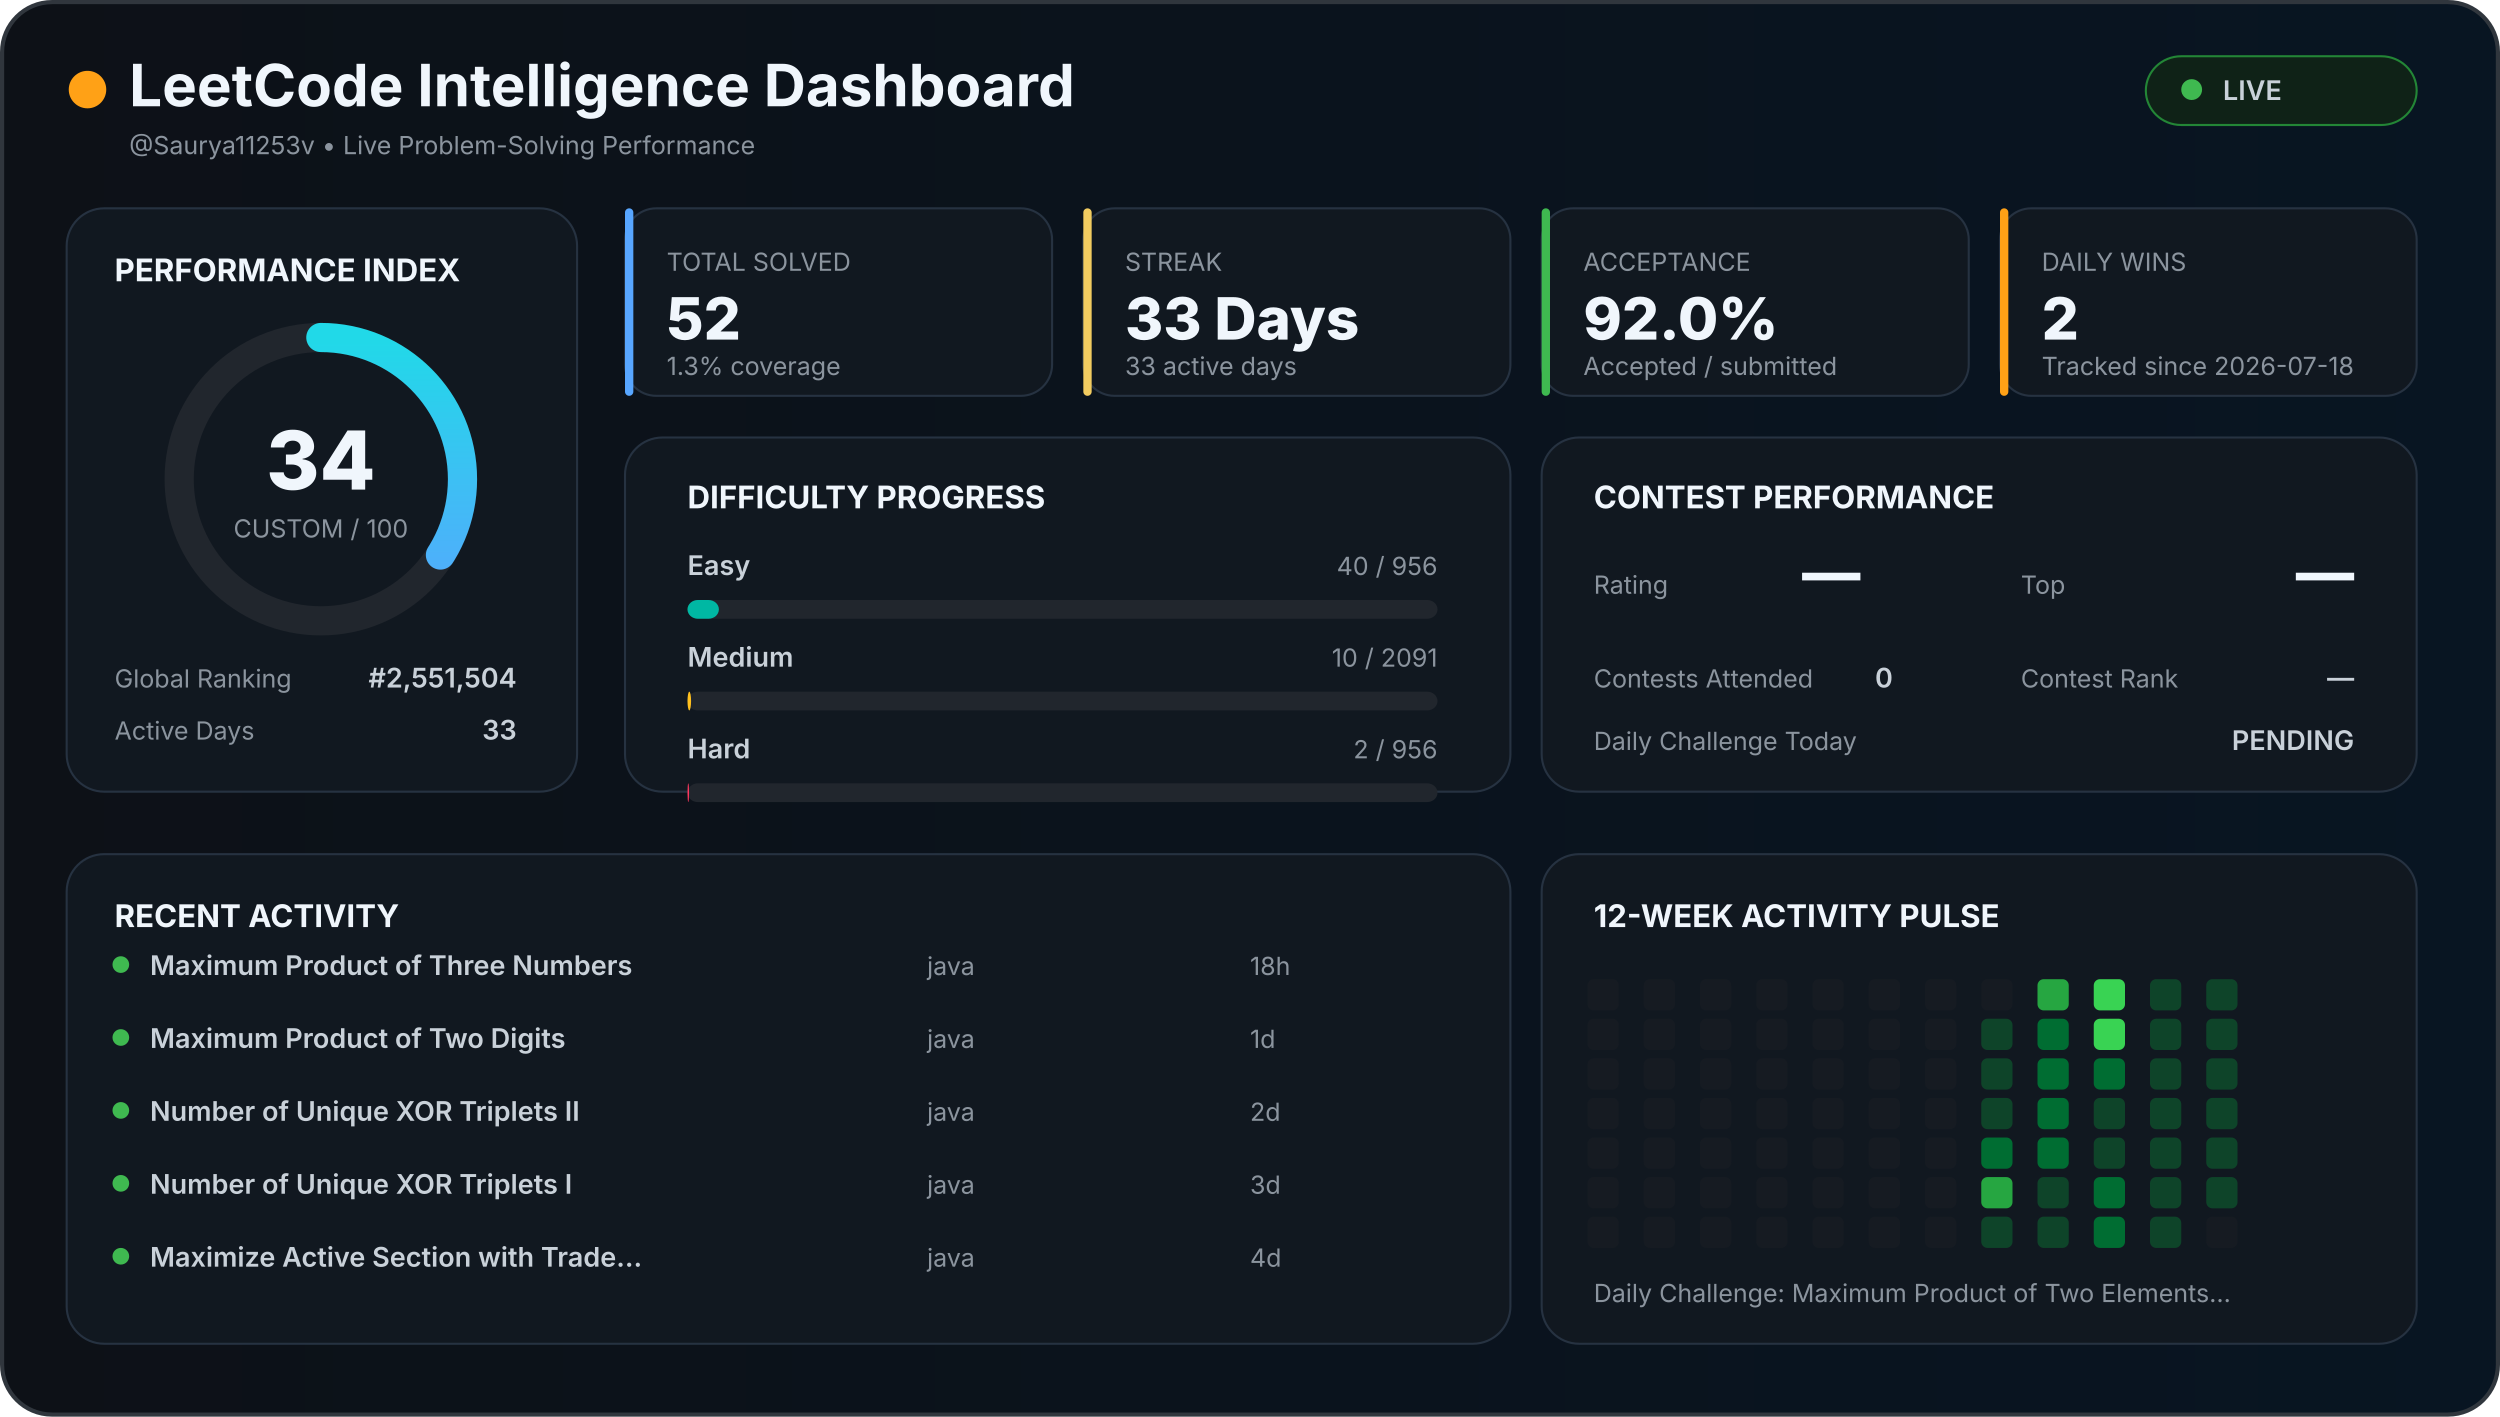
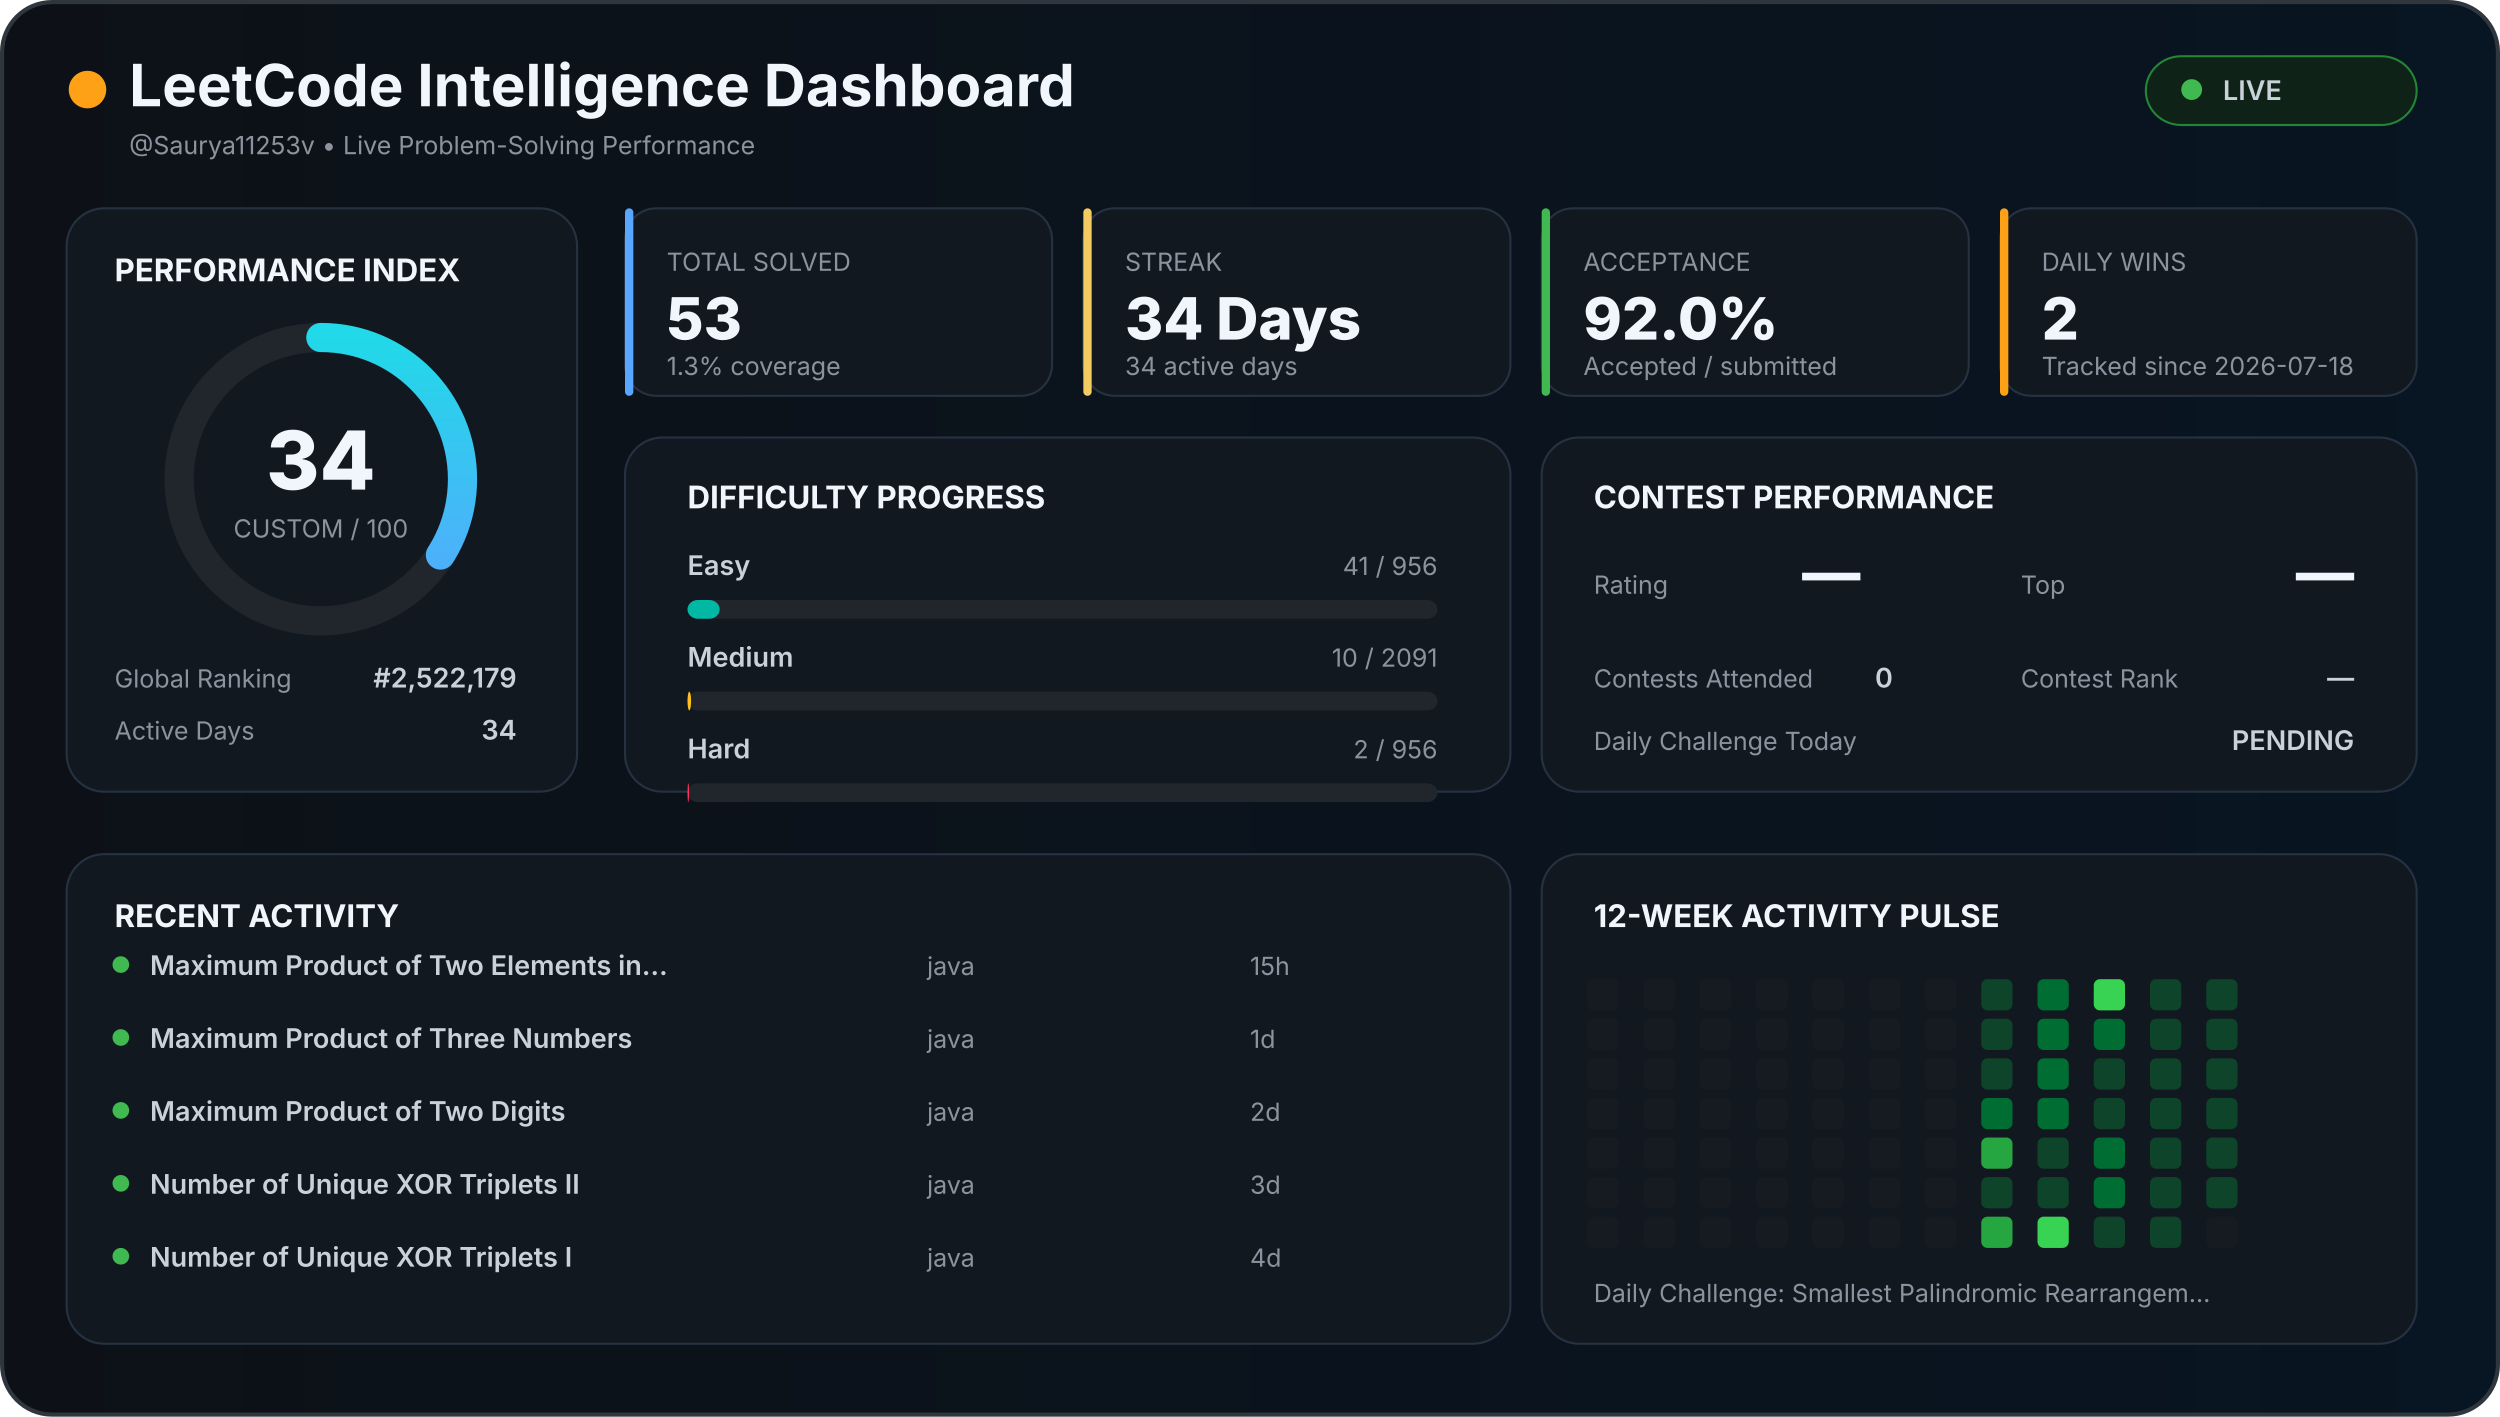
<svg xmlns="http://www.w3.org/2000/svg" width="1200" height="680" viewBox="0 0 1200 680">
  <defs>
    <linearGradient id="background" x1="0" x2="1">
      <stop offset="0%" stop-color="#0d1117" />
      <stop offset="100%" stop-color="#081522" />
    </linearGradient>
    <linearGradient id="accent" x1="0" x2="1">
      <stop stop-color="#58a6ff" />
      <stop offset="100%" stop-color="#21d9e8" />
    </linearGradient>
    <style>

    text {
      font-family:
        Inter,
        Arial,
        sans-serif;
    }

    .title {
      fill: #f0f6fc;
      font-size: 28px;
      font-weight: 700;
    }

    .section {
      fill: #f0f6fc;
      font-size: 15px;
      font-weight: 700;
    }

    .big {
      fill: #f0f6fc;
      font-size: 28px;
      font-weight: 800;
    }

    .normal {
      fill: #c9d1d9;
      font-size: 13px;
      font-weight: 600;
    }

    .muted {
      fill: #8b949e;
      font-size: 12px;
    }

    .score {
      fill: #f0f6fc;
      font-size: 39px;
      font-weight: 800;
    }

  </style>
  </defs>
  <rect x="1" y="1" width="1198" height="678" rx="24" fill="url(#background)" stroke="#30363d" stroke-width="2" />
  <circle cx="42" cy="43" r="9" fill="#ffa116" />
  <text x="62" y="51" class="title">
  LeetCode Intelligence Dashboard
</text>
  <text x="62" y="74" class="muted">
  @Saurya11253v • Live Problem-Solving Performance
</text>
  <rect x="1030" y="27" width="130" height="33" rx="17" fill="#0f2217" stroke="#238636" />
  <circle cx="1052" cy="43" r="5" fill="#3fb950" />
  <text x="1067" y="48" class="normal">
  LIVE
</text>
  <rect x="32" y="100" width="245" height="280" rx="18" fill="#111820" stroke="#263241" />
  <text x="55" y="135" class="section">
  PERFORMANCE INDEX
</text>
  <circle cx="154" cy="230" r="68" fill="none" stroke="#21262d" stroke-width="14" />
  <circle cx="154" cy="230" r="68" fill="none" stroke="url(#accent)" stroke-width="14" stroke-linecap="round" stroke-dasharray="427.257" stroke-dashoffset="281.989" transform="rotate(-90 154 230)" />
  <text x="154" y="235" text-anchor="middle" class="score">
  34
</text>
  <text x="154" y="258" text-anchor="middle" class="muted">
  CUSTOM / 100
</text>
  <text x="55" y="330" class="muted">
  Global Ranking
</text>
  <text x="248" y="330" text-anchor="end" class="normal">
-   #2,551,504
+   #2,522,179
</text>
  <text x="55" y="355" class="muted">
  Active Days
</text>
  <text x="248" y="355" text-anchor="end" class="normal">
-   33
+   34
</text>
  <rect x="300" y="100" width="205" height="90" rx="15" fill="#111820" stroke="#263241" />
  <rect x="300" y="100" width="4" height="90" rx="2" fill="#58a6ff" />
  <text x="320" y="130" class="muted">
    TOTAL SOLVED
  </text>
  <text x="320" y="163" class="big">
-     52
+     53
  </text>
  <text x="320" y="180" class="muted">
    1.3% coverage
  </text>
  <rect x="520" y="100" width="205" height="90" rx="15" fill="#111820" stroke="#263241" />
  <rect x="520" y="100" width="4" height="90" rx="2" fill="#f2cc60" />
  <text x="540" y="130" class="muted">
    STREAK
  </text>
  <text x="540" y="163" class="big">
-     33 Days
+     34 Days
  </text>
  <text x="540" y="180" class="muted">
-     33 active days
+     34 active days
  </text>
  <rect x="740" y="100" width="205" height="90" rx="15" fill="#111820" stroke="#263241" />
  <rect x="740" y="100" width="4" height="90" rx="2" fill="#3fb950" />
  <text x="760" y="130" class="muted">
    ACCEPTANCE
  </text>
  <text x="760" y="163" class="big">
    92.0%
  </text>
  <text x="760" y="180" class="muted">
    Accepted / submitted
  </text>
  <rect x="960" y="100" width="200" height="90" rx="15" fill="#111820" stroke="#263241" />
  <rect x="960" y="100" width="4" height="90" rx="2" fill="#ffa116" />
  <text x="980" y="130" class="muted">
    DAILY WINS
  </text>
  <text x="980" y="163" class="big">
    2
  </text>
  <text x="980" y="180" class="muted">
    Tracked since 2026-07-18
  </text>
  <rect x="300" y="210" width="425" height="170" rx="18" fill="#111820" stroke="#263241" />
  <text x="330" y="244" class="section">
  DIFFICULTY PROGRESS
</text>
  <text x="330" y="276" class="normal">
    Easy
  </text>
  <text x="690" y="276" text-anchor="end" class="muted">
-     40 / 956
+     41 / 956
  </text>
  <rect x="330" y="288" width="360" height="9" rx="5" fill="#21262d" />
-   <rect x="330" y="288" width="15.063" height="9" rx="5" fill="#00b8a3" />
+   <rect x="330" y="288" width="15.439" height="9" rx="5" fill="#00b8a3" />
  <text x="330" y="320" class="normal">
    Medium
  </text>
  <text x="690" y="320" text-anchor="end" class="muted">
    10 / 2091
  </text>
  <rect x="330" y="332" width="360" height="9" rx="5" fill="#21262d" />
  <rect x="330" y="332" width="1.722" height="9" rx="5" fill="#ffc01e" />
  <text x="330" y="364" class="normal">
    Hard
  </text>
  <text x="690" y="364" text-anchor="end" class="muted">
    2 / 956
  </text>
  <rect x="330" y="376" width="360" height="9" rx="5" fill="#21262d" />
  <rect x="330" y="376" width="0.753" height="9" rx="5" fill="#ff375f" />
  <rect x="740" y="210" width="420" height="170" rx="18" fill="#111820" stroke="#263241" />
  <text x="765" y="244" class="section">
  CONTEST PERFORMANCE
</text>
  <text x="765" y="285" class="muted">
  Rating
</text>
  <text x="865" y="285" class="big">
  —
</text>
  <text x="970" y="285" class="muted">
  Top
</text>
  <text x="1130" y="285" text-anchor="end" class="big">
  —
</text>
  <text x="765" y="330" class="muted">
  Contests Attended
</text>
  <text x="900" y="330" class="normal">
  0
</text>
  <text x="970" y="330" class="muted">
  Contest Rank
</text>
  <text x="1130" y="330" text-anchor="end" class="normal">
  —
</text>
  <text x="765" y="360" class="muted">
  Daily Challenge Today
</text>
  <text x="1130" y="360" text-anchor="end" class="normal" fill="#f2cc60">
  PENDING
</text>
  <rect x="32" y="410" width="693" height="235" rx="18" fill="#111820" stroke="#263241" />
  <text x="55" y="445" class="section">
  RECENT ACTIVITY
</text>
  <circle cx="58" cy="463" r="4" fill="#3fb950" />
  <text x="72" y="468" class="normal">
-         Maximum Product of Three Numbers
+         Maximum Product of Two Elements in…
      </text>
  <text x="445" y="468" class="muted">
        java
      </text>
  <text x="600" y="468" class="muted">
-         18h
+         15h
      </text>
  <circle cx="58" cy="498" r="4" fill="#3fb950" />
  <text x="72" y="503" class="normal">
-         Maximum Product of Two Digits
+         Maximum Product of Three Numbers
      </text>
  <text x="445" y="503" class="muted">
        java
      </text>
  <text x="600" y="503" class="muted">
        1d
      </text>
  <circle cx="58" cy="533" r="4" fill="#3fb950" />
  <text x="72" y="538" class="normal">
-         Number of Unique XOR Triplets II
+         Maximum Product of Two Digits
      </text>
  <text x="445" y="538" class="muted">
        java
      </text>
  <text x="600" y="538" class="muted">
        2d
      </text>
  <circle cx="58" cy="568" r="4" fill="#3fb950" />
  <text x="72" y="573" class="normal">
-         Number of Unique XOR Triplets I
+         Number of Unique XOR Triplets II
      </text>
  <text x="445" y="573" class="muted">
        java
      </text>
  <text x="600" y="573" class="muted">
        3d
      </text>
  <circle cx="58" cy="603" r="4" fill="#3fb950" />
  <text x="72" y="608" class="normal">
-         Maximize Active Section with Trade…
+         Number of Unique XOR Triplets I
      </text>
  <text x="445" y="608" class="muted">
        java
      </text>
  <text x="600" y="608" class="muted">
        4d
      </text>
  <rect x="740" y="410" width="420" height="235" rx="18" fill="#111820" stroke="#263241" />
  <text x="765" y="445" class="section">
  12-WEEK ACTIVITY PULSE
</text>
  <rect x="762" y="470" width="15" height="15" rx="3" fill="#161b22" />
  <rect x="762" y="489" width="15" height="15" rx="3" fill="#161b22" />
  <rect x="762" y="508" width="15" height="15" rx="3" fill="#161b22" />
  <rect x="762" y="527" width="15" height="15" rx="3" fill="#161b22" />
  <rect x="762" y="546" width="15" height="15" rx="3" fill="#161b22" />
  <rect x="762" y="565" width="15" height="15" rx="3" fill="#161b22" />
  <rect x="762" y="584" width="15" height="15" rx="3" fill="#161b22" />
  <rect x="789" y="470" width="15" height="15" rx="3" fill="#161b22" />
  <rect x="789" y="489" width="15" height="15" rx="3" fill="#161b22" />
  <rect x="789" y="508" width="15" height="15" rx="3" fill="#161b22" />
  <rect x="789" y="527" width="15" height="15" rx="3" fill="#161b22" />
  <rect x="789" y="546" width="15" height="15" rx="3" fill="#161b22" />
  <rect x="789" y="565" width="15" height="15" rx="3" fill="#161b22" />
  <rect x="789" y="584" width="15" height="15" rx="3" fill="#161b22" />
  <rect x="816" y="470" width="15" height="15" rx="3" fill="#161b22" />
  <rect x="816" y="489" width="15" height="15" rx="3" fill="#161b22" />
  <rect x="816" y="508" width="15" height="15" rx="3" fill="#161b22" />
  <rect x="816" y="527" width="15" height="15" rx="3" fill="#161b22" />
  <rect x="816" y="546" width="15" height="15" rx="3" fill="#161b22" />
  <rect x="816" y="565" width="15" height="15" rx="3" fill="#161b22" />
  <rect x="816" y="584" width="15" height="15" rx="3" fill="#161b22" />
  <rect x="843" y="470" width="15" height="15" rx="3" fill="#161b22" />
  <rect x="843" y="489" width="15" height="15" rx="3" fill="#161b22" />
  <rect x="843" y="508" width="15" height="15" rx="3" fill="#161b22" />
  <rect x="843" y="527" width="15" height="15" rx="3" fill="#161b22" />
  <rect x="843" y="546" width="15" height="15" rx="3" fill="#161b22" />
  <rect x="843" y="565" width="15" height="15" rx="3" fill="#161b22" />
  <rect x="843" y="584" width="15" height="15" rx="3" fill="#161b22" />
  <rect x="870" y="470" width="15" height="15" rx="3" fill="#161b22" />
  <rect x="870" y="489" width="15" height="15" rx="3" fill="#161b22" />
  <rect x="870" y="508" width="15" height="15" rx="3" fill="#161b22" />
  <rect x="870" y="527" width="15" height="15" rx="3" fill="#161b22" />
  <rect x="870" y="546" width="15" height="15" rx="3" fill="#161b22" />
  <rect x="870" y="565" width="15" height="15" rx="3" fill="#161b22" />
  <rect x="870" y="584" width="15" height="15" rx="3" fill="#161b22" />
  <rect x="897" y="470" width="15" height="15" rx="3" fill="#161b22" />
  <rect x="897" y="489" width="15" height="15" rx="3" fill="#161b22" />
  <rect x="897" y="508" width="15" height="15" rx="3" fill="#161b22" />
  <rect x="897" y="527" width="15" height="15" rx="3" fill="#161b22" />
  <rect x="897" y="546" width="15" height="15" rx="3" fill="#161b22" />
  <rect x="897" y="565" width="15" height="15" rx="3" fill="#161b22" />
  <rect x="897" y="584" width="15" height="15" rx="3" fill="#161b22" />
  <rect x="924" y="470" width="15" height="15" rx="3" fill="#161b22" />
  <rect x="924" y="489" width="15" height="15" rx="3" fill="#161b22" />
  <rect x="924" y="508" width="15" height="15" rx="3" fill="#161b22" />
  <rect x="924" y="527" width="15" height="15" rx="3" fill="#161b22" />
  <rect x="924" y="546" width="15" height="15" rx="3" fill="#161b22" />
  <rect x="924" y="565" width="15" height="15" rx="3" fill="#161b22" />
  <rect x="924" y="584" width="15" height="15" rx="3" fill="#161b22" />
-   <rect x="951" y="470" width="15" height="15" rx="3" fill="#161b22" />
+   <rect x="951" y="470" width="15" height="15" rx="3" fill="#0e4429" />
  <rect x="951" y="489" width="15" height="15" rx="3" fill="#0e4429" />
  <rect x="951" y="508" width="15" height="15" rx="3" fill="#0e4429" />
-   <rect x="951" y="527" width="15" height="15" rx="3" fill="#0e4429" />
-   <rect x="951" y="546" width="15" height="15" rx="3" fill="#006d32" />
-   <rect x="951" y="565" width="15" height="15" rx="3" fill="#26a641" />
-   <rect x="951" y="584" width="15" height="15" rx="3" fill="#0e4429" />
-   <rect x="978" y="470" width="15" height="15" rx="3" fill="#26a641" />
+   <rect x="951" y="527" width="15" height="15" rx="3" fill="#006d32" />
+   <rect x="951" y="546" width="15" height="15" rx="3" fill="#26a641" />
+   <rect x="951" y="565" width="15" height="15" rx="3" fill="#0e4429" />
+   <rect x="951" y="584" width="15" height="15" rx="3" fill="#26a641" />
+   <rect x="978" y="470" width="15" height="15" rx="3" fill="#006d32" />
  <rect x="978" y="489" width="15" height="15" rx="3" fill="#006d32" />
  <rect x="978" y="508" width="15" height="15" rx="3" fill="#006d32" />
  <rect x="978" y="527" width="15" height="15" rx="3" fill="#006d32" />
-   <rect x="978" y="546" width="15" height="15" rx="3" fill="#006d32" />
+   <rect x="978" y="546" width="15" height="15" rx="3" fill="#0e4429" />
  <rect x="978" y="565" width="15" height="15" rx="3" fill="#0e4429" />
-   <rect x="978" y="584" width="15" height="15" rx="3" fill="#0e4429" />
+   <rect x="978" y="584" width="15" height="15" rx="3" fill="#39d353" />
  <rect x="1005" y="470" width="15" height="15" rx="3" fill="#39d353" />
-   <rect x="1005" y="489" width="15" height="15" rx="3" fill="#39d353" />
-   <rect x="1005" y="508" width="15" height="15" rx="3" fill="#006d32" />
+   <rect x="1005" y="489" width="15" height="15" rx="3" fill="#006d32" />
+   <rect x="1005" y="508" width="15" height="15" rx="3" fill="#0e4429" />
  <rect x="1005" y="527" width="15" height="15" rx="3" fill="#0e4429" />
-   <rect x="1005" y="546" width="15" height="15" rx="3" fill="#0e4429" />
+   <rect x="1005" y="546" width="15" height="15" rx="3" fill="#006d32" />
  <rect x="1005" y="565" width="15" height="15" rx="3" fill="#006d32" />
-   <rect x="1005" y="584" width="15" height="15" rx="3" fill="#006d32" />
+   <rect x="1005" y="584" width="15" height="15" rx="3" fill="#0e4429" />
  <rect x="1032" y="470" width="15" height="15" rx="3" fill="#0e4429" />
  <rect x="1032" y="489" width="15" height="15" rx="3" fill="#0e4429" />
  <rect x="1032" y="508" width="15" height="15" rx="3" fill="#0e4429" />
  <rect x="1032" y="527" width="15" height="15" rx="3" fill="#0e4429" />
  <rect x="1032" y="546" width="15" height="15" rx="3" fill="#0e4429" />
  <rect x="1032" y="565" width="15" height="15" rx="3" fill="#0e4429" />
  <rect x="1032" y="584" width="15" height="15" rx="3" fill="#0e4429" />
  <rect x="1059" y="470" width="15" height="15" rx="3" fill="#0e4429" />
  <rect x="1059" y="489" width="15" height="15" rx="3" fill="#0e4429" />
  <rect x="1059" y="508" width="15" height="15" rx="3" fill="#0e4429" />
  <rect x="1059" y="527" width="15" height="15" rx="3" fill="#0e4429" />
  <rect x="1059" y="546" width="15" height="15" rx="3" fill="#0e4429" />
  <rect x="1059" y="565" width="15" height="15" rx="3" fill="#0e4429" />
  <rect x="1059" y="584" width="15" height="15" rx="3" fill="#161b22" />
  <text x="765" y="625" class="muted">
  Daily Challenge:
-   Maximum Product of Two Elements…
+   Smallest Palindromic Rearrangem…
</text>
</svg>
